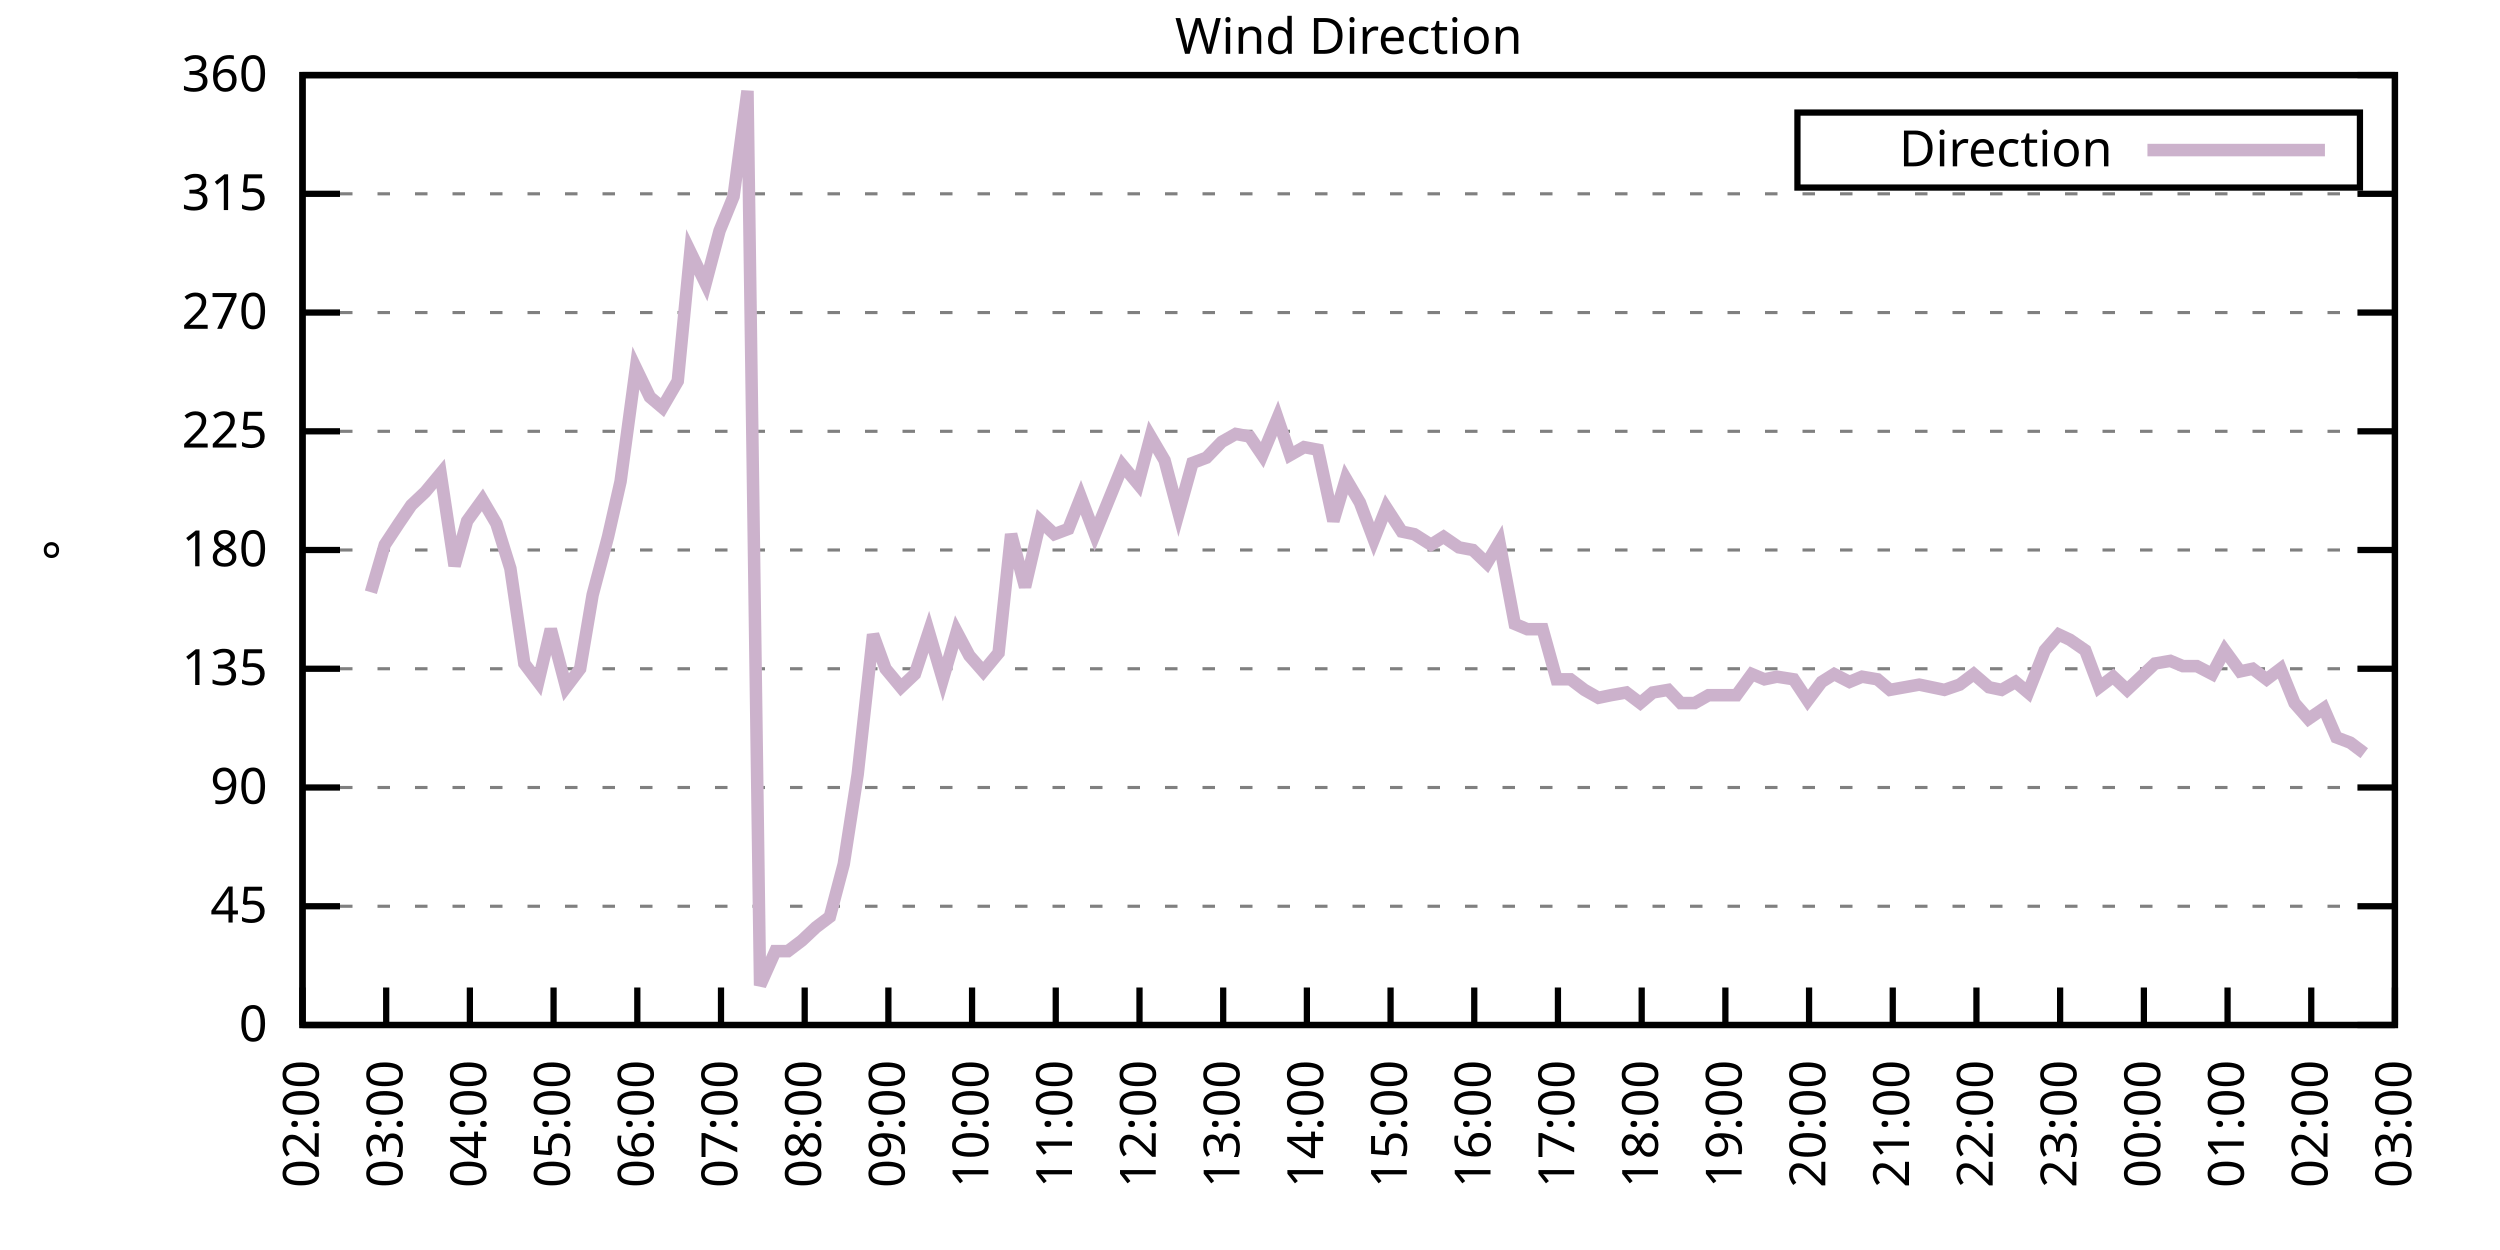
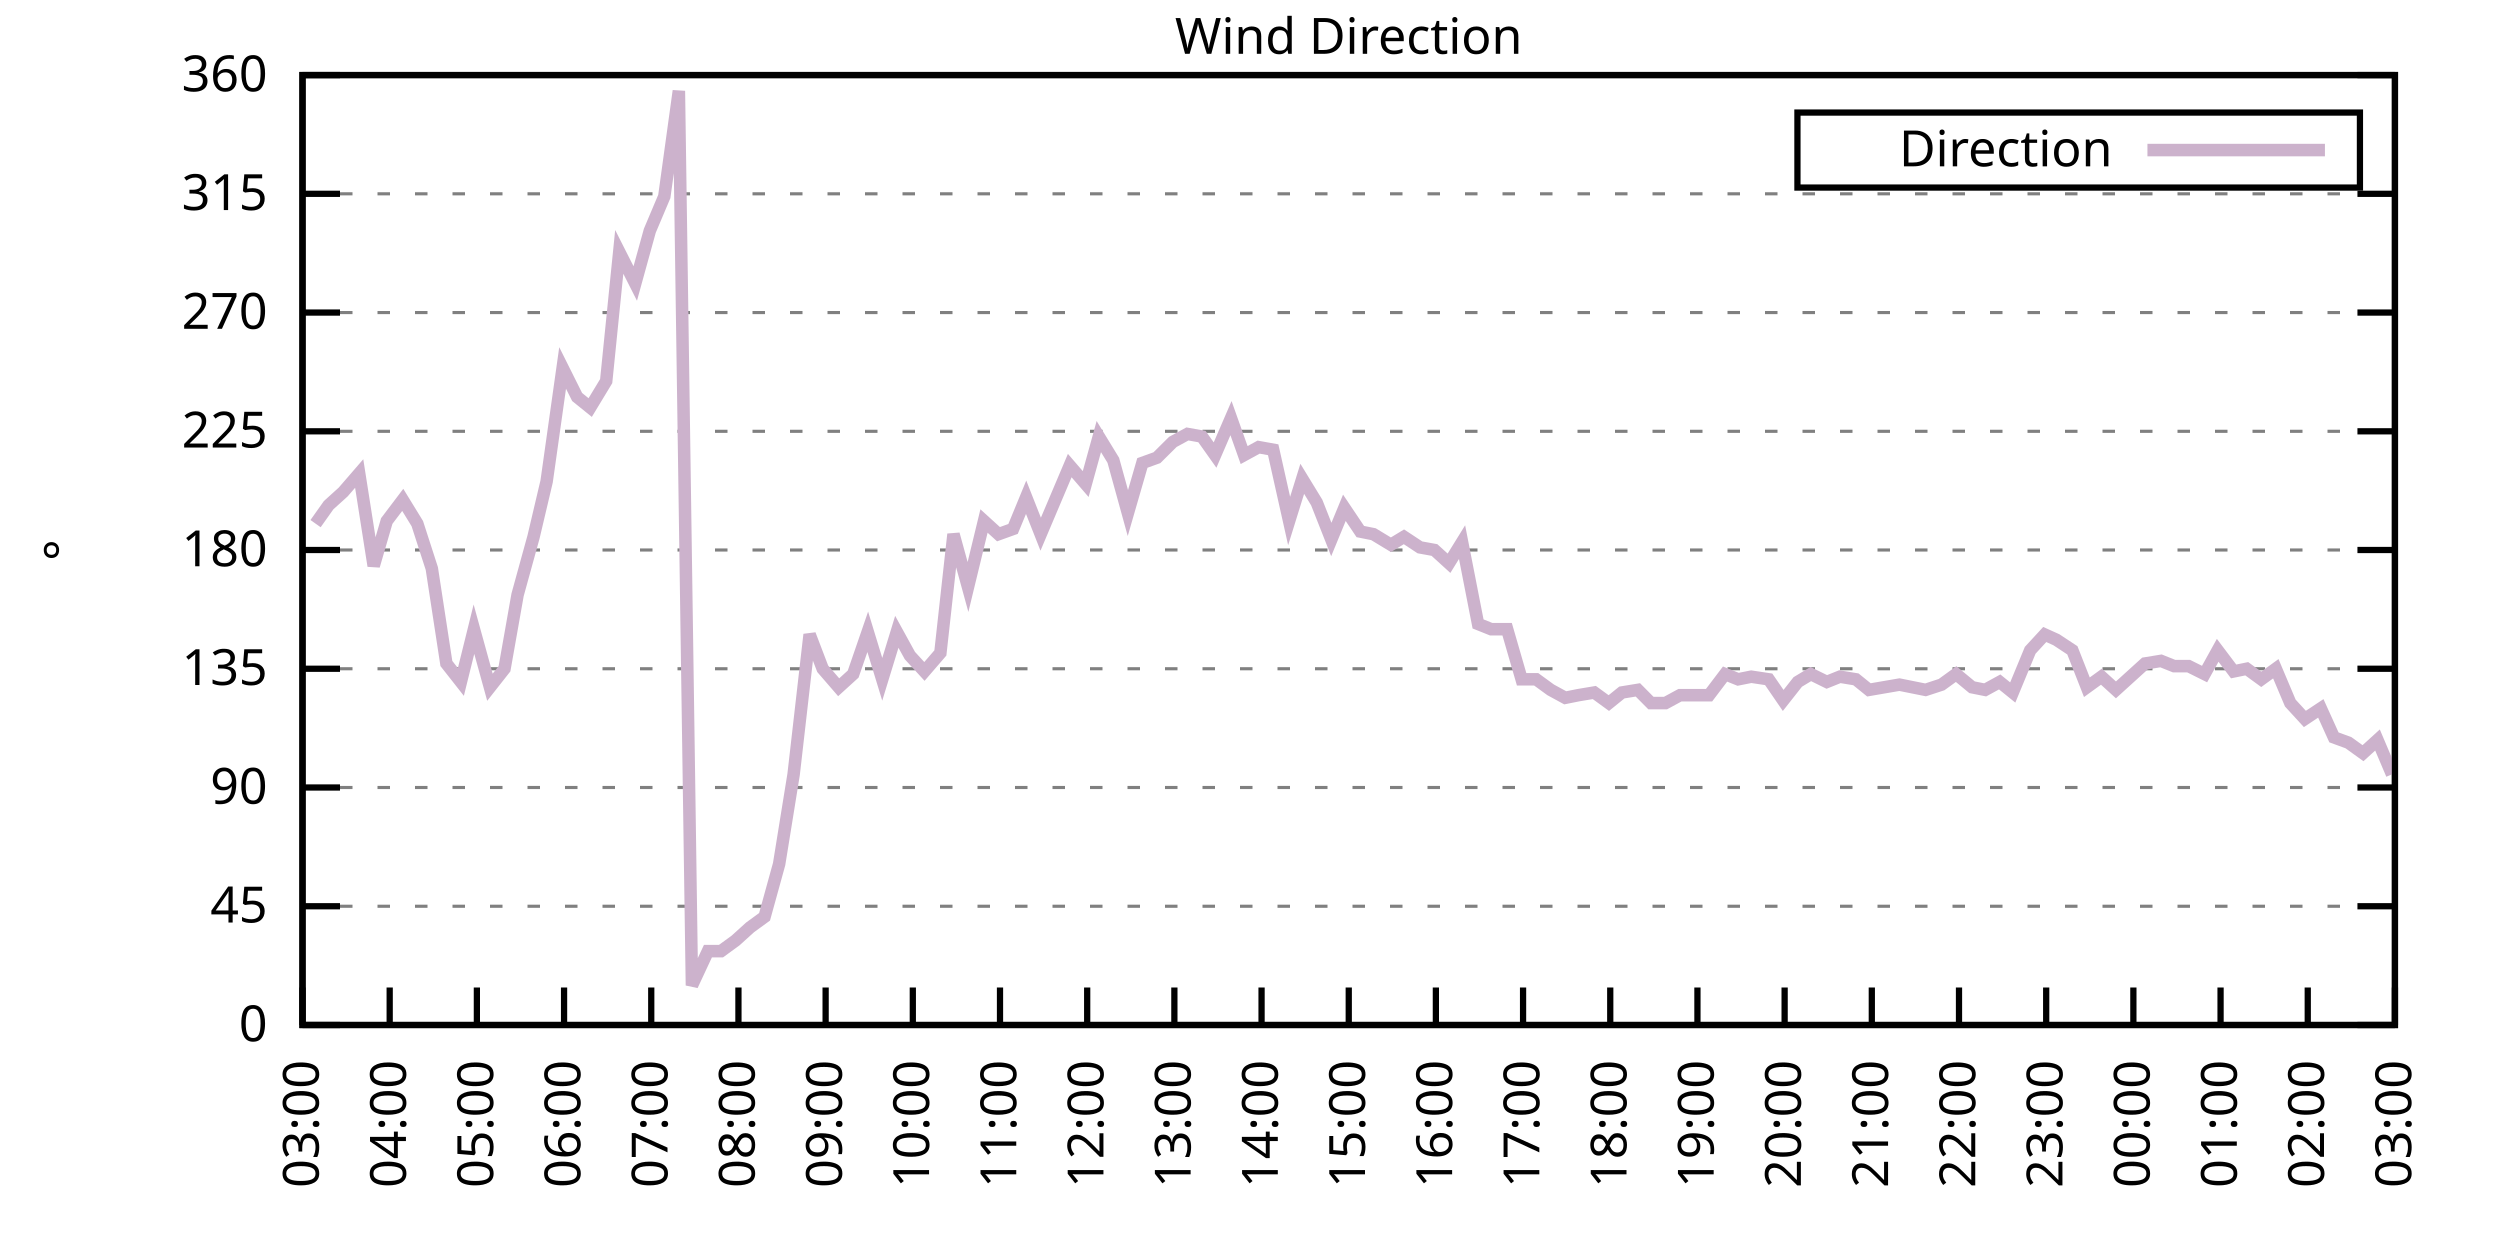
<svg xmlns="http://www.w3.org/2000/svg" xmlns:xlink="http://www.w3.org/1999/xlink" width="400" height="200" viewBox="0 0 400 200">
  <g id="gnuplot_canvas">
    <rect x="0" y="0" width="400" height="200" fill="none" />
    <defs>
      <circle id="gpDot" r="0.5" stroke-width="0.5" stroke="currentColor" />
      <path id="gpPt0" stroke-width="0.333" stroke="currentColor" d="M-1,0 h2 M0,-1 v2" />
      <path id="gpPt1" stroke-width="0.333" stroke="currentColor" d="M-1,-1 L1,1 M1,-1 L-1,1" />
      <path id="gpPt2" stroke-width="0.333" stroke="currentColor" d="M-1,0 L1,0 M0,-1 L0,1 M-1,-1 L1,1 M-1,1 L1,-1" />
      <rect id="gpPt3" stroke-width="0.333" stroke="currentColor" x="-1" y="-1" width="2" height="2" />
      <rect id="gpPt4" stroke-width="0.333" stroke="currentColor" fill="currentColor" x="-1" y="-1" width="2" height="2" />
      <circle id="gpPt5" stroke-width="0.333" stroke="currentColor" cx="0" cy="0" r="1" />
      <use xlink:href="#gpPt5" id="gpPt6" fill="currentColor" stroke="none" />
      <path id="gpPt7" stroke-width="0.333" stroke="currentColor" d="M0,-1.33 L-1.33,0.67 L1.33,0.67 z" />
      <use xlink:href="#gpPt7" id="gpPt8" fill="currentColor" stroke="none" />
      <use xlink:href="#gpPt7" id="gpPt9" stroke="currentColor" transform="rotate(180)" />
      <use xlink:href="#gpPt9" id="gpPt10" fill="currentColor" stroke="none" />
      <use xlink:href="#gpPt3" id="gpPt11" stroke="currentColor" transform="rotate(45)" />
      <use xlink:href="#gpPt11" id="gpPt12" fill="currentColor" stroke="none" />
      <path id="gpPt13" stroke-width="0.333" stroke="currentColor" d="M0,1.330 L1.265,0.411 L0.782,-1.067 L-0.782,-1.076 L-1.265,0.411 z" />
      <use xlink:href="#gpPt13" id="gpPt14" fill="currentColor" stroke="none" />
      <filter id="textbox" filterUnits="objectBoundingBox" x="0" y="0" height="1" width="1">
        <feFlood flood-color="white" flood-opacity="1" result="bgnd" />
        <feComposite in="SourceGraphic" in2="bgnd" operator="atop" />
      </filter>
      <filter id="greybox" filterUnits="objectBoundingBox" x="0" y="0" height="1" width="1">
        <feFlood flood-color="lightgrey" flood-opacity="1" result="grey" />
        <feComposite in="SourceGraphic" in2="grey" operator="atop" />
      </filter>
    </defs>
    <g fill="none" color="white" stroke="currentColor" stroke-width="1.00" stroke-linecap="butt" stroke-linejoin="miter">
</g>
    <g fill="none" color="black" stroke="currentColor" stroke-width="1.00" stroke-linecap="butt" stroke-linejoin="miter">
      <g stroke="none" shape-rendering="crispEdges">
        <polygon fill="rgb(255, 255, 255)" points="48.40,164.00 383.18,164.00 383.18,12.02 48.40,12.02 " />
      </g>
    </g>
    <g fill="none" color="black" stroke="currentColor" stroke-width="1.00" stroke-linecap="butt" stroke-linejoin="miter">
</g>
    <g fill="none" color="black" stroke="black" stroke-width="0.50" stroke-linecap="butt" stroke-linejoin="miter">
</g>
    <g fill="none" color="gray" stroke="currentColor" stroke-width="0.50" stroke-linecap="butt" stroke-linejoin="miter">
      <path stroke="gray" stroke-dasharray="2,4" class="gridline" d="M48.40,164.00 L383.19,164.00  " />
    </g>
    <g fill="none" color="gray" stroke="gray" stroke-width="1.00" stroke-linecap="butt" stroke-linejoin="miter">
</g>
    <g fill="none" color="black" stroke="currentColor" stroke-width="1.00" stroke-linecap="butt" stroke-linejoin="miter">
      <path stroke="black" d="M48.40,164.00 L54.40,164.00 M383.19,164.00 L377.19,164.00  " />
      <g transform="translate(42.80,166.60)" stroke="none" fill="black" font-family="Sans" font-size="8.00" text-anchor="end">
        <text>
          <tspan font-family="Sans"> 0</tspan>
        </text>
      </g>
    </g>
    <g fill="none" color="black" stroke="currentColor" stroke-width="1.00" stroke-linecap="butt" stroke-linejoin="miter">
</g>
    <g fill="none" color="black" stroke="black" stroke-width="0.50" stroke-linecap="butt" stroke-linejoin="miter">
</g>
    <g fill="none" color="gray" stroke="currentColor" stroke-width="0.50" stroke-linecap="butt" stroke-linejoin="miter">
      <path stroke="gray" stroke-dasharray="2,4" class="gridline" d="M48.40,145.00 L383.19,145.00  " />
    </g>
    <g fill="none" color="gray" stroke="gray" stroke-width="1.00" stroke-linecap="butt" stroke-linejoin="miter">
</g>
    <g fill="none" color="black" stroke="currentColor" stroke-width="1.00" stroke-linecap="butt" stroke-linejoin="miter">
      <path stroke="black" d="M48.40,145.00 L54.40,145.00 M383.19,145.00 L377.19,145.00  " />
      <g transform="translate(42.80,147.60)" stroke="none" fill="black" font-family="Sans" font-size="8.00" text-anchor="end">
        <text>
          <tspan font-family="Sans"> 45</tspan>
        </text>
      </g>
    </g>
    <g fill="none" color="black" stroke="currentColor" stroke-width="1.00" stroke-linecap="butt" stroke-linejoin="miter">
</g>
    <g fill="none" color="black" stroke="black" stroke-width="0.50" stroke-linecap="butt" stroke-linejoin="miter">
</g>
    <g fill="none" color="gray" stroke="currentColor" stroke-width="0.50" stroke-linecap="butt" stroke-linejoin="miter">
      <path stroke="gray" stroke-dasharray="2,4" class="gridline" d="M48.40,126.00 L383.19,126.00  " />
    </g>
    <g fill="none" color="gray" stroke="gray" stroke-width="1.00" stroke-linecap="butt" stroke-linejoin="miter">
</g>
    <g fill="none" color="black" stroke="currentColor" stroke-width="1.00" stroke-linecap="butt" stroke-linejoin="miter">
      <path stroke="black" d="M48.40,126.00 L54.40,126.00 M383.19,126.00 L377.19,126.00  " />
      <g transform="translate(42.80,128.60)" stroke="none" fill="black" font-family="Sans" font-size="8.00" text-anchor="end">
        <text>
          <tspan font-family="Sans"> 90</tspan>
        </text>
      </g>
    </g>
    <g fill="none" color="black" stroke="currentColor" stroke-width="1.00" stroke-linecap="butt" stroke-linejoin="miter">
</g>
    <g fill="none" color="black" stroke="black" stroke-width="0.50" stroke-linecap="butt" stroke-linejoin="miter">
</g>
    <g fill="none" color="gray" stroke="currentColor" stroke-width="0.50" stroke-linecap="butt" stroke-linejoin="miter">
      <path stroke="gray" stroke-dasharray="2,4" class="gridline" d="M48.40,107.00 L383.19,107.00  " />
    </g>
    <g fill="none" color="gray" stroke="gray" stroke-width="1.00" stroke-linecap="butt" stroke-linejoin="miter">
</g>
    <g fill="none" color="black" stroke="currentColor" stroke-width="1.00" stroke-linecap="butt" stroke-linejoin="miter">
      <path stroke="black" d="M48.40,107.00 L54.40,107.00 M383.19,107.00 L377.19,107.00  " />
      <g transform="translate(42.80,109.60)" stroke="none" fill="black" font-family="Sans" font-size="8.00" text-anchor="end">
        <text>
          <tspan font-family="Sans"> 135</tspan>
        </text>
      </g>
    </g>
    <g fill="none" color="black" stroke="currentColor" stroke-width="1.00" stroke-linecap="butt" stroke-linejoin="miter">
</g>
    <g fill="none" color="black" stroke="black" stroke-width="0.50" stroke-linecap="butt" stroke-linejoin="miter">
</g>
    <g fill="none" color="gray" stroke="currentColor" stroke-width="0.50" stroke-linecap="butt" stroke-linejoin="miter">
      <path stroke="gray" stroke-dasharray="2,4" class="gridline" d="M48.40,88.00 L383.19,88.00  " />
    </g>
    <g fill="none" color="gray" stroke="gray" stroke-width="1.00" stroke-linecap="butt" stroke-linejoin="miter">
</g>
    <g fill="none" color="black" stroke="currentColor" stroke-width="1.00" stroke-linecap="butt" stroke-linejoin="miter">
      <path stroke="black" d="M48.40,88.00 L54.40,88.00 M383.19,88.00 L377.19,88.00  " />
      <g transform="translate(42.80,90.60)" stroke="none" fill="black" font-family="Sans" font-size="8.00" text-anchor="end">
        <text>
          <tspan font-family="Sans"> 180</tspan>
        </text>
      </g>
    </g>
    <g fill="none" color="black" stroke="currentColor" stroke-width="1.00" stroke-linecap="butt" stroke-linejoin="miter">
</g>
    <g fill="none" color="black" stroke="black" stroke-width="0.50" stroke-linecap="butt" stroke-linejoin="miter">
</g>
    <g fill="none" color="gray" stroke="currentColor" stroke-width="0.50" stroke-linecap="butt" stroke-linejoin="miter">
      <path stroke="gray" stroke-dasharray="2,4" class="gridline" d="M48.40,69.01 L383.19,69.01  " />
    </g>
    <g fill="none" color="gray" stroke="gray" stroke-width="1.00" stroke-linecap="butt" stroke-linejoin="miter">
</g>
    <g fill="none" color="black" stroke="currentColor" stroke-width="1.00" stroke-linecap="butt" stroke-linejoin="miter">
      <path stroke="black" d="M48.40,69.01 L54.40,69.01 M383.19,69.01 L377.19,69.01  " />
      <g transform="translate(42.80,71.61)" stroke="none" fill="black" font-family="Sans" font-size="8.00" text-anchor="end">
        <text>
          <tspan font-family="Sans"> 225</tspan>
        </text>
      </g>
    </g>
    <g fill="none" color="black" stroke="currentColor" stroke-width="1.00" stroke-linecap="butt" stroke-linejoin="miter">
</g>
    <g fill="none" color="black" stroke="black" stroke-width="0.50" stroke-linecap="butt" stroke-linejoin="miter">
</g>
    <g fill="none" color="gray" stroke="currentColor" stroke-width="0.50" stroke-linecap="butt" stroke-linejoin="miter">
      <path stroke="gray" stroke-dasharray="2,4" class="gridline" d="M48.40,50.01 L383.19,50.01  " />
    </g>
    <g fill="none" color="gray" stroke="gray" stroke-width="1.00" stroke-linecap="butt" stroke-linejoin="miter">
</g>
    <g fill="none" color="black" stroke="currentColor" stroke-width="1.00" stroke-linecap="butt" stroke-linejoin="miter">
      <path stroke="black" d="M48.40,50.01 L54.40,50.01 M383.19,50.01 L377.19,50.01  " />
      <g transform="translate(42.80,52.61)" stroke="none" fill="black" font-family="Sans" font-size="8.00" text-anchor="end">
        <text>
          <tspan font-family="Sans"> 270</tspan>
        </text>
      </g>
    </g>
    <g fill="none" color="black" stroke="currentColor" stroke-width="1.00" stroke-linecap="butt" stroke-linejoin="miter">
</g>
    <g fill="none" color="black" stroke="black" stroke-width="0.50" stroke-linecap="butt" stroke-linejoin="miter">
</g>
    <g fill="none" color="gray" stroke="currentColor" stroke-width="0.50" stroke-linecap="butt" stroke-linejoin="miter">
      <path stroke="gray" stroke-dasharray="2,4" class="gridline" d="M48.40,31.01 L383.19,31.01  " />
    </g>
    <g fill="none" color="gray" stroke="gray" stroke-width="1.00" stroke-linecap="butt" stroke-linejoin="miter">
</g>
    <g fill="none" color="black" stroke="currentColor" stroke-width="1.00" stroke-linecap="butt" stroke-linejoin="miter">
      <path stroke="black" d="M48.40,31.01 L54.40,31.01 M383.19,31.01 L377.19,31.01  " />
      <g transform="translate(42.80,33.61)" stroke="none" fill="black" font-family="Sans" font-size="8.00" text-anchor="end">
        <text>
          <tspan font-family="Sans"> 315</tspan>
        </text>
      </g>
    </g>
    <g fill="none" color="black" stroke="currentColor" stroke-width="1.00" stroke-linecap="butt" stroke-linejoin="miter">
</g>
    <g fill="none" color="black" stroke="black" stroke-width="0.50" stroke-linecap="butt" stroke-linejoin="miter">
</g>
    <g fill="none" color="gray" stroke="currentColor" stroke-width="0.50" stroke-linecap="butt" stroke-linejoin="miter">
      <path stroke="gray" stroke-dasharray="2,4" class="gridline" d="M48.40,12.01 L383.19,12.01  " />
    </g>
    <g fill="none" color="gray" stroke="gray" stroke-width="1.00" stroke-linecap="butt" stroke-linejoin="miter">
</g>
    <g fill="none" color="black" stroke="currentColor" stroke-width="1.00" stroke-linecap="butt" stroke-linejoin="miter">
      <path stroke="black" d="M48.40,12.01 L54.40,12.01 M383.19,12.01 L377.19,12.01  " />
      <g transform="translate(42.80,14.61)" stroke="none" fill="black" font-family="Sans" font-size="8.00" text-anchor="end">
        <text>
          <tspan font-family="Sans"> 360</tspan>
        </text>
      </g>
    </g>
    <g fill="none" color="black" stroke="currentColor" stroke-width="1.00" stroke-linecap="butt" stroke-linejoin="miter">
      <path stroke="black" d="M48.40,164.00 L48.40,158.00  " />
      <g transform="translate(51.00,169.60) rotate(270.00)" stroke="none" fill="black" font-family="Sans" font-size="8.00" text-anchor="end">
        <text>
-           <tspan font-family="Sans">02:00</tspan>
-         </text>
-       </g>
-     </g>
-     <g fill="none" color="black" stroke="currentColor" stroke-width="1.00" stroke-linecap="butt" stroke-linejoin="miter">
-       <path stroke="black" d="M61.79,164.00 L61.79,158.00  " />
-       <g transform="translate(64.39,169.60) rotate(270.00)" stroke="none" fill="black" font-family="Sans" font-size="8.00" text-anchor="end">
-         <text>
          <tspan font-family="Sans">03:00</tspan>
        </text>
      </g>
    </g>
    <g fill="none" color="black" stroke="currentColor" stroke-width="1.00" stroke-linecap="butt" stroke-linejoin="miter">
-       <path stroke="black" d="M75.18,164.00 L75.18,158.00  " />
-       <g transform="translate(77.78,169.60) rotate(270.00)" stroke="none" fill="black" font-family="Sans" font-size="8.00" text-anchor="end">
+       <path stroke="black" d="M62.35,164.00 L62.35,158.00  " />
+       <g transform="translate(64.95,169.60) rotate(270.00)" stroke="none" fill="black" font-family="Sans" font-size="8.00" text-anchor="end">
        <text>
          <tspan font-family="Sans">04:00</tspan>
        </text>
      </g>
    </g>
    <g fill="none" color="black" stroke="currentColor" stroke-width="1.00" stroke-linecap="butt" stroke-linejoin="miter">
-       <path stroke="black" d="M88.57,164.00 L88.57,158.00  " />
-       <g transform="translate(91.17,169.60) rotate(270.00)" stroke="none" fill="black" font-family="Sans" font-size="8.00" text-anchor="end">
+       <path stroke="black" d="M76.30,164.00 L76.30,158.00  " />
+       <g transform="translate(78.90,169.60) rotate(270.00)" stroke="none" fill="black" font-family="Sans" font-size="8.00" text-anchor="end">
        <text>
          <tspan font-family="Sans">05:00</tspan>
        </text>
      </g>
    </g>
    <g fill="none" color="black" stroke="currentColor" stroke-width="1.00" stroke-linecap="butt" stroke-linejoin="miter">
-       <path stroke="black" d="M101.97,164.00 L101.97,158.00  " />
-       <g transform="translate(104.57,169.60) rotate(270.00)" stroke="none" fill="black" font-family="Sans" font-size="8.00" text-anchor="end">
+       <path stroke="black" d="M90.25,164.00 L90.25,158.00  " />
+       <g transform="translate(92.85,169.60) rotate(270.00)" stroke="none" fill="black" font-family="Sans" font-size="8.00" text-anchor="end">
        <text>
          <tspan font-family="Sans">06:00</tspan>
        </text>
      </g>
    </g>
    <g fill="none" color="black" stroke="currentColor" stroke-width="1.00" stroke-linecap="butt" stroke-linejoin="miter">
-       <path stroke="black" d="M115.36,164.00 L115.36,158.00  " />
-       <g transform="translate(117.96,169.60) rotate(270.00)" stroke="none" fill="black" font-family="Sans" font-size="8.00" text-anchor="end">
+       <path stroke="black" d="M104.20,164.00 L104.20,158.00  " />
+       <g transform="translate(106.80,169.60) rotate(270.00)" stroke="none" fill="black" font-family="Sans" font-size="8.00" text-anchor="end">
        <text>
          <tspan font-family="Sans">07:00</tspan>
        </text>
      </g>
    </g>
    <g fill="none" color="black" stroke="currentColor" stroke-width="1.00" stroke-linecap="butt" stroke-linejoin="miter">
-       <path stroke="black" d="M128.75,164.00 L128.75,158.00  " />
-       <g transform="translate(131.35,169.60) rotate(270.00)" stroke="none" fill="black" font-family="Sans" font-size="8.00" text-anchor="end">
+       <path stroke="black" d="M118.15,164.00 L118.15,158.00  " />
+       <g transform="translate(120.75,169.60) rotate(270.00)" stroke="none" fill="black" font-family="Sans" font-size="8.00" text-anchor="end">
        <text>
          <tspan font-family="Sans">08:00</tspan>
        </text>
      </g>
    </g>
    <g fill="none" color="black" stroke="currentColor" stroke-width="1.00" stroke-linecap="butt" stroke-linejoin="miter">
-       <path stroke="black" d="M142.14,164.00 L142.14,158.00  " />
-       <g transform="translate(144.74,169.60) rotate(270.00)" stroke="none" fill="black" font-family="Sans" font-size="8.00" text-anchor="end">
+       <path stroke="black" d="M132.10,164.00 L132.10,158.00  " />
+       <g transform="translate(134.70,169.60) rotate(270.00)" stroke="none" fill="black" font-family="Sans" font-size="8.00" text-anchor="end">
        <text>
          <tspan font-family="Sans">09:00</tspan>
        </text>
      </g>
    </g>
    <g fill="none" color="black" stroke="currentColor" stroke-width="1.00" stroke-linecap="butt" stroke-linejoin="miter">
-       <path stroke="black" d="M155.53,164.00 L155.53,158.00  " />
-       <g transform="translate(158.13,169.60) rotate(270.00)" stroke="none" fill="black" font-family="Sans" font-size="8.00" text-anchor="end">
+       <path stroke="black" d="M146.05,164.00 L146.05,158.00  " />
+       <g transform="translate(148.65,169.60) rotate(270.00)" stroke="none" fill="black" font-family="Sans" font-size="8.00" text-anchor="end">
        <text>
          <tspan font-family="Sans">10:00</tspan>
        </text>
      </g>
    </g>
    <g fill="none" color="black" stroke="currentColor" stroke-width="1.00" stroke-linecap="butt" stroke-linejoin="miter">
-       <path stroke="black" d="M168.92,164.00 L168.92,158.00  " />
-       <g transform="translate(171.52,169.60) rotate(270.00)" stroke="none" fill="black" font-family="Sans" font-size="8.00" text-anchor="end">
+       <path stroke="black" d="M160.00,164.00 L160.00,158.00  " />
+       <g transform="translate(162.60,169.60) rotate(270.00)" stroke="none" fill="black" font-family="Sans" font-size="8.00" text-anchor="end">
        <text>
          <tspan font-family="Sans">11:00</tspan>
        </text>
      </g>
    </g>
    <g fill="none" color="black" stroke="currentColor" stroke-width="1.00" stroke-linecap="butt" stroke-linejoin="miter">
-       <path stroke="black" d="M182.32,164.00 L182.32,158.00  " />
-       <g transform="translate(184.92,169.60) rotate(270.00)" stroke="none" fill="black" font-family="Sans" font-size="8.00" text-anchor="end">
+       <path stroke="black" d="M173.95,164.00 L173.95,158.00  " />
+       <g transform="translate(176.55,169.60) rotate(270.00)" stroke="none" fill="black" font-family="Sans" font-size="8.00" text-anchor="end">
        <text>
          <tspan font-family="Sans">12:00</tspan>
        </text>
      </g>
    </g>
    <g fill="none" color="black" stroke="currentColor" stroke-width="1.00" stroke-linecap="butt" stroke-linejoin="miter">
-       <path stroke="black" d="M195.71,164.00 L195.71,158.00  " />
-       <g transform="translate(198.31,169.60) rotate(270.00)" stroke="none" fill="black" font-family="Sans" font-size="8.00" text-anchor="end">
+       <path stroke="black" d="M187.90,164.00 L187.90,158.00  " />
+       <g transform="translate(190.50,169.60) rotate(270.00)" stroke="none" fill="black" font-family="Sans" font-size="8.00" text-anchor="end">
        <text>
          <tspan font-family="Sans">13:00</tspan>
        </text>
      </g>
    </g>
    <g fill="none" color="black" stroke="currentColor" stroke-width="1.00" stroke-linecap="butt" stroke-linejoin="miter">
-       <path stroke="black" d="M209.10,164.00 L209.10,158.00  " />
-       <g transform="translate(211.70,169.60) rotate(270.00)" stroke="none" fill="black" font-family="Sans" font-size="8.00" text-anchor="end">
+       <path stroke="black" d="M201.85,164.00 L201.85,158.00  " />
+       <g transform="translate(204.45,169.60) rotate(270.00)" stroke="none" fill="black" font-family="Sans" font-size="8.00" text-anchor="end">
        <text>
          <tspan font-family="Sans">14:00</tspan>
        </text>
      </g>
    </g>
    <g fill="none" color="black" stroke="currentColor" stroke-width="1.00" stroke-linecap="butt" stroke-linejoin="miter">
-       <path stroke="black" d="M222.49,164.00 L222.49,158.00  " />
-       <g transform="translate(225.09,169.60) rotate(270.00)" stroke="none" fill="black" font-family="Sans" font-size="8.00" text-anchor="end">
+       <path stroke="black" d="M215.80,164.00 L215.80,158.00  " />
+       <g transform="translate(218.40,169.60) rotate(270.00)" stroke="none" fill="black" font-family="Sans" font-size="8.00" text-anchor="end">
        <text>
          <tspan font-family="Sans">15:00</tspan>
        </text>
      </g>
    </g>
    <g fill="none" color="black" stroke="currentColor" stroke-width="1.00" stroke-linecap="butt" stroke-linejoin="miter">
-       <path stroke="black" d="M235.88,164.00 L235.88,158.00  " />
-       <g transform="translate(238.48,169.60) rotate(270.00)" stroke="none" fill="black" font-family="Sans" font-size="8.00" text-anchor="end">
+       <path stroke="black" d="M229.74,164.00 L229.74,158.00  " />
+       <g transform="translate(232.34,169.60) rotate(270.00)" stroke="none" fill="black" font-family="Sans" font-size="8.00" text-anchor="end">
        <text>
          <tspan font-family="Sans">16:00</tspan>
        </text>
      </g>
    </g>
    <g fill="none" color="black" stroke="currentColor" stroke-width="1.00" stroke-linecap="butt" stroke-linejoin="miter">
-       <path stroke="black" d="M249.27,164.00 L249.27,158.00  " />
-       <g transform="translate(251.87,169.60) rotate(270.00)" stroke="none" fill="black" font-family="Sans" font-size="8.00" text-anchor="end">
+       <path stroke="black" d="M243.69,164.00 L243.69,158.00  " />
+       <g transform="translate(246.29,169.60) rotate(270.00)" stroke="none" fill="black" font-family="Sans" font-size="8.00" text-anchor="end">
        <text>
          <tspan font-family="Sans">17:00</tspan>
        </text>
      </g>
    </g>
    <g fill="none" color="black" stroke="currentColor" stroke-width="1.00" stroke-linecap="butt" stroke-linejoin="miter">
-       <path stroke="black" d="M262.67,164.00 L262.67,158.00  " />
-       <g transform="translate(265.27,169.60) rotate(270.00)" stroke="none" fill="black" font-family="Sans" font-size="8.00" text-anchor="end">
+       <path stroke="black" d="M257.64,164.00 L257.64,158.00  " />
+       <g transform="translate(260.24,169.60) rotate(270.00)" stroke="none" fill="black" font-family="Sans" font-size="8.00" text-anchor="end">
        <text>
          <tspan font-family="Sans">18:00</tspan>
        </text>
      </g>
    </g>
    <g fill="none" color="black" stroke="currentColor" stroke-width="1.00" stroke-linecap="butt" stroke-linejoin="miter">
-       <path stroke="black" d="M276.06,164.00 L276.06,158.00  " />
-       <g transform="translate(278.66,169.60) rotate(270.00)" stroke="none" fill="black" font-family="Sans" font-size="8.00" text-anchor="end">
+       <path stroke="black" d="M271.59,164.00 L271.59,158.00  " />
+       <g transform="translate(274.19,169.60) rotate(270.00)" stroke="none" fill="black" font-family="Sans" font-size="8.00" text-anchor="end">
        <text>
          <tspan font-family="Sans">19:00</tspan>
        </text>
      </g>
    </g>
    <g fill="none" color="black" stroke="currentColor" stroke-width="1.00" stroke-linecap="butt" stroke-linejoin="miter">
-       <path stroke="black" d="M289.45,164.00 L289.45,158.00  " />
-       <g transform="translate(292.05,169.60) rotate(270.00)" stroke="none" fill="black" font-family="Sans" font-size="8.00" text-anchor="end">
+       <path stroke="black" d="M285.54,164.00 L285.54,158.00  " />
+       <g transform="translate(288.14,169.60) rotate(270.00)" stroke="none" fill="black" font-family="Sans" font-size="8.00" text-anchor="end">
        <text>
          <tspan font-family="Sans">20:00</tspan>
        </text>
      </g>
    </g>
    <g fill="none" color="black" stroke="currentColor" stroke-width="1.00" stroke-linecap="butt" stroke-linejoin="miter">
-       <path stroke="black" d="M302.84,164.00 L302.84,158.00  " />
-       <g transform="translate(305.44,169.60) rotate(270.00)" stroke="none" fill="black" font-family="Sans" font-size="8.00" text-anchor="end">
+       <path stroke="black" d="M299.49,164.00 L299.49,158.00  " />
+       <g transform="translate(302.09,169.60) rotate(270.00)" stroke="none" fill="black" font-family="Sans" font-size="8.00" text-anchor="end">
        <text>
          <tspan font-family="Sans">21:00</tspan>
        </text>
      </g>
    </g>
    <g fill="none" color="black" stroke="currentColor" stroke-width="1.00" stroke-linecap="butt" stroke-linejoin="miter">
-       <path stroke="black" d="M316.23,164.00 L316.23,158.00  " />
-       <g transform="translate(318.83,169.60) rotate(270.00)" stroke="none" fill="black" font-family="Sans" font-size="8.00" text-anchor="end">
+       <path stroke="black" d="M313.44,164.00 L313.44,158.00  " />
+       <g transform="translate(316.04,169.60) rotate(270.00)" stroke="none" fill="black" font-family="Sans" font-size="8.00" text-anchor="end">
        <text>
          <tspan font-family="Sans">22:00</tspan>
        </text>
      </g>
    </g>
    <g fill="none" color="black" stroke="currentColor" stroke-width="1.00" stroke-linecap="butt" stroke-linejoin="miter">
-       <path stroke="black" d="M329.62,164.00 L329.62,158.00  " />
-       <g transform="translate(332.22,169.60) rotate(270.00)" stroke="none" fill="black" font-family="Sans" font-size="8.00" text-anchor="end">
+       <path stroke="black" d="M327.39,164.00 L327.39,158.00  " />
+       <g transform="translate(329.99,169.60) rotate(270.00)" stroke="none" fill="black" font-family="Sans" font-size="8.00" text-anchor="end">
        <text>
          <tspan font-family="Sans">23:00</tspan>
        </text>
      </g>
    </g>
    <g fill="none" color="black" stroke="currentColor" stroke-width="1.00" stroke-linecap="butt" stroke-linejoin="miter">
-       <path stroke="black" d="M343.02,164.00 L343.02,158.00  " />
-       <g transform="translate(345.62,169.60) rotate(270.00)" stroke="none" fill="black" font-family="Sans" font-size="8.00" text-anchor="end">
+       <path stroke="black" d="M341.34,164.00 L341.34,158.00  " />
+       <g transform="translate(343.94,169.60) rotate(270.00)" stroke="none" fill="black" font-family="Sans" font-size="8.00" text-anchor="end">
        <text>
          <tspan font-family="Sans">00:00</tspan>
        </text>
      </g>
    </g>
    <g fill="none" color="black" stroke="currentColor" stroke-width="1.00" stroke-linecap="butt" stroke-linejoin="miter">
-       <path stroke="black" d="M356.41,164.00 L356.41,158.00  " />
-       <g transform="translate(359.01,169.60) rotate(270.00)" stroke="none" fill="black" font-family="Sans" font-size="8.00" text-anchor="end">
+       <path stroke="black" d="M355.29,164.00 L355.29,158.00  " />
+       <g transform="translate(357.89,169.60) rotate(270.00)" stroke="none" fill="black" font-family="Sans" font-size="8.00" text-anchor="end">
        <text>
          <tspan font-family="Sans">01:00</tspan>
        </text>
      </g>
    </g>
    <g fill="none" color="black" stroke="currentColor" stroke-width="1.00" stroke-linecap="butt" stroke-linejoin="miter">
-       <path stroke="black" d="M369.80,164.00 L369.80,158.00  " />
-       <g transform="translate(372.40,169.60) rotate(270.00)" stroke="none" fill="black" font-family="Sans" font-size="8.00" text-anchor="end">
+       <path stroke="black" d="M369.24,164.00 L369.24,158.00  " />
+       <g transform="translate(371.84,169.60) rotate(270.00)" stroke="none" fill="black" font-family="Sans" font-size="8.00" text-anchor="end">
        <text>
          <tspan font-family="Sans">02:00</tspan>
        </text>
      </g>
    </g>
    <g fill="none" color="black" stroke="currentColor" stroke-width="1.00" stroke-linecap="butt" stroke-linejoin="miter">
      <path stroke="black" d="M383.19,164.00 L383.19,158.00  " />
      <g transform="translate(385.79,169.60) rotate(270.00)" stroke="none" fill="black" font-family="Sans" font-size="8.00" text-anchor="end">
        <text>
          <tspan font-family="Sans">03:00</tspan>
        </text>
      </g>
    </g>
    <g fill="none" color="black" stroke="currentColor" stroke-width="1.00" stroke-linecap="butt" stroke-linejoin="miter">
</g>
    <g fill="none" color="black" stroke="currentColor" stroke-width="1.00" stroke-linecap="butt" stroke-linejoin="miter">
      <path stroke="black" d="M48.40,12.01 L48.40,164.00 L383.19,164.00 L383.19,12.01 L48.40,12.01 Z  " />
    </g>
    <g fill="none" color="black" stroke="currentColor" stroke-width="1.00" stroke-linecap="butt" stroke-linejoin="miter">
</g>
    <g fill="none" color="black" stroke="currentColor" stroke-width="1.00" stroke-linecap="butt" stroke-linejoin="miter">
      <path stroke="black" d="M287.59,30.01 L287.59,18.01 L377.59,18.01 L377.59,30.01 L287.59,30.01 Z  " />
    </g>
    <g id="Wind_direction_plot_1">
      <g fill="none" color="white" stroke="black" stroke-width="2.00" stroke-linecap="butt" stroke-linejoin="miter">
</g>
      <g fill="none" color="black" stroke="currentColor" stroke-width="2.00" stroke-linecap="butt" stroke-linejoin="miter">
        <g transform="translate(337.99,26.61)" stroke="none" fill="black" font-family="Sans" font-size="8.00" text-anchor="end">
          <text>
            <tspan font-family="Sans">Direction</tspan>
          </text>
        </g>
      </g>
      <g fill="none" color="black" stroke="currentColor" stroke-width="2.00" stroke-linecap="butt" stroke-linejoin="miter">
-         <path stroke="rgb(204, 178, 204)" d="M343.59,24.01 L371.99,24.01 M59.34,94.76 L61.57,87.16 L63.80,83.78 L65.81,80.83 L68.04,78.72 L70.50,75.76   L72.73,90.54 L74.74,83.36 L77.19,79.98 L79.42,83.78 L81.66,90.96 L83.89,106.16 L86.12,109.11 L88.13,100.67   L90.58,109.96 L92.82,107.00 L94.82,95.18 L97.28,85.89 L99.29,77.03 L101.74,58.87 L103.98,63.52 L105.98,65.21   L108.44,60.98 L110.45,40.30 L112.90,45.36 L115.13,36.92 L117.37,31.43 L119.60,14.54 L121.61,157.67 L124.06,152.18   L126.07,152.18 L128.30,150.49 L130.54,148.38 L132.77,146.69 L135.00,138.25 L137.23,123.89 L139.69,101.52 L141.69,107.00   L144.15,109.96 L146.38,107.85 L148.61,101.09 L150.85,108.69 L153.08,101.09 L155.09,104.89 L157.32,107.43 L159.77,104.47   L161.78,85.47 L164.01,93.92 L166.47,83.36 L168.70,85.47 L170.93,84.63 L172.94,79.56 L175.17,85.47 L179.64,74.49   L182.09,77.45 L184.10,69.85 L186.33,73.65 L188.57,82.09 L190.80,74.07 L193.03,73.23 L195.48,70.70 L197.72,69.43   L199.95,69.85 L201.96,72.81 L204.41,66.90 L206.42,72.81 L208.65,71.54 L210.88,71.96 L213.34,83.36 L215.35,76.61   L217.58,80.41 L219.81,86.32 L221.82,81.25 L224.28,85.05 L226.29,85.47 L228.96,87.16 L230.97,85.89 L233.43,87.58   L235.66,88.00 L237.89,90.12 L239.90,86.74 L242.36,99.83 L244.36,100.67 L246.82,100.67 L249.05,108.69 L251.28,108.69   L253.51,110.38 L255.75,111.65 L257.76,111.23 L260.21,110.80 L262.44,112.49 L264.45,110.80 L266.91,110.38 L268.92,112.49   L271.15,112.49 L273.38,111.23 L275.83,111.23 L277.84,111.23 L280.30,107.85 L282.31,108.69 L284.32,108.27 L286.99,108.69   L289.23,112.07 L291.46,109.11 L293.47,107.85 L295.92,109.11 L297.93,108.27 L300.39,108.69 L302.39,110.38 L307.08,109.54   L309.09,109.96 L311.10,110.38 L313.55,109.54 L315.79,107.85 L318.24,109.96 L320.25,110.38 L322.48,109.11 L324.49,110.80   L327.17,104.05 L329.40,101.52 L331.19,102.36 L333.64,104.05 L335.87,109.96 L338.10,108.27 L340.34,110.38 L344.80,106.16   L347.26,105.74 L349.26,106.58 L351.50,106.58 L353.95,107.85 L355.96,104.05 L358.42,107.43 L360.42,107.00 L362.66,108.69   L364.89,107.00 L367.12,112.49 L369.35,115.03 L371.81,113.34 L373.82,117.98 L376.05,118.83 L378.28,120.51  " />
+         <path stroke="rgb(204, 178, 204)" d="M343.59,24.01 L371.99,24.01 M50.49,83.78 L52.58,80.83 L54.91,78.72 L57.47,75.76 L59.79,90.54 L61.88,83.36   L64.44,79.98 L66.77,83.78 L69.09,90.96 L71.42,106.16 L73.74,109.11 L75.83,100.67 L78.39,109.96 L80.72,107.00   L82.81,95.18 L85.37,85.89 L87.46,77.03 L90.02,58.87 L92.34,63.52 L94.43,65.21 L96.99,60.98 L99.08,40.30   L101.64,45.36 L103.97,36.92 L106.29,31.43 L108.62,14.54 L110.71,157.67 L113.27,152.18 L115.36,152.18 L117.68,150.49   L120.01,148.38 L122.33,146.69 L124.66,138.25 L126.98,123.89 L129.54,101.52 L131.63,107.00 L134.19,109.96 L136.51,107.85   L138.84,101.09 L141.16,108.69 L143.49,101.09 L145.58,104.89 L147.91,107.43 L150.46,104.47 L152.56,85.47 L154.88,93.92   L157.44,83.36 L159.76,85.47 L162.09,84.63 L164.18,79.56 L166.51,85.47 L171.16,74.49 L173.71,77.45 L175.81,69.85   L178.13,73.65 L180.46,82.09 L182.78,74.07 L185.11,73.23 L187.66,70.70 L189.99,69.43 L192.31,69.85 L194.41,72.81   L196.96,66.90 L199.06,72.81 L201.38,71.54 L203.71,71.96 L206.26,83.36 L208.36,76.61 L210.68,80.41 L213.01,86.32   L215.10,81.25 L217.65,85.05 L219.75,85.47 L222.54,87.16 L224.63,85.89 L227.19,87.58 L229.51,88.00 L231.84,90.12   L233.93,86.74 L236.49,99.83 L238.58,100.67 L241.14,100.67 L243.46,108.69 L245.79,108.69 L248.11,110.38 L250.44,111.65   L252.53,111.23 L255.09,110.80 L257.41,112.49 L259.50,110.80 L262.06,110.38 L264.15,112.49 L266.48,112.49 L268.80,111.23   L271.36,111.23 L273.45,111.23 L276.01,107.85 L278.10,108.69 L280.20,108.27 L282.99,108.69 L285.31,112.07 L287.64,109.11   L289.73,107.85 L292.29,109.11 L294.38,108.27 L296.94,108.69 L299.03,110.38 L303.91,109.54 L306.00,109.96 L308.09,110.38   L310.65,109.54 L312.98,107.85 L315.53,109.96 L317.63,110.38 L319.95,109.11 L322.04,110.80 L324.83,104.05 L327.16,101.52   L329.02,102.36 L331.58,104.05 L333.90,109.96 L336.23,108.27 L338.55,110.38 L343.20,106.16 L345.76,105.74 L347.85,106.58   L350.18,106.58 L352.73,107.85 L354.83,104.05 L357.38,107.43 L359.48,107.00 L361.80,108.69 L364.13,107.00 L366.45,112.49   L368.78,115.03 L371.33,113.34 L373.43,117.98 L375.75,118.83 L378.08,120.51 L380.40,118.40 L382.73,123.89  " />
      </g>
    </g>
    <g fill="none" color="black" stroke="currentColor" stroke-width="2.00" stroke-linecap="butt" stroke-linejoin="miter">
</g>
    <g fill="none" color="black" stroke="black" stroke-width="1.00" stroke-linecap="butt" stroke-linejoin="miter">
</g>
    <g fill="none" color="black" stroke="currentColor" stroke-width="1.00" stroke-linecap="butt" stroke-linejoin="miter">
      <path stroke="black" d="M48.40,12.01 L48.40,164.00 L383.19,164.00 L383.19,12.01 L48.40,12.01 Z  " />
      <g transform="translate(12.80,88.01) rotate(270.00)" stroke="none" fill="black" font-family="Sans" font-size="8.00" text-anchor="middle">
        <text>
          <tspan font-family="Sans">°</tspan>
        </text>
      </g>
    </g>
    <g fill="none" color="black" stroke="currentColor" stroke-width="1.00" stroke-linecap="butt" stroke-linejoin="miter">
</g>
    <g fill="none" color="black" stroke="currentColor" stroke-width="1.00" stroke-linecap="butt" stroke-linejoin="miter">
      <g transform="translate(215.79,8.61)" stroke="none" fill="black" font-family="Sans" font-size="8.00" text-anchor="middle">
        <text>
          <tspan font-family="Sans">Wind Direction</tspan>
        </text>
      </g>
    </g>
    <g fill="none" color="black" stroke="currentColor" stroke-width="1.00" stroke-linecap="butt" stroke-linejoin="miter">
</g>
  </g>
</svg>
